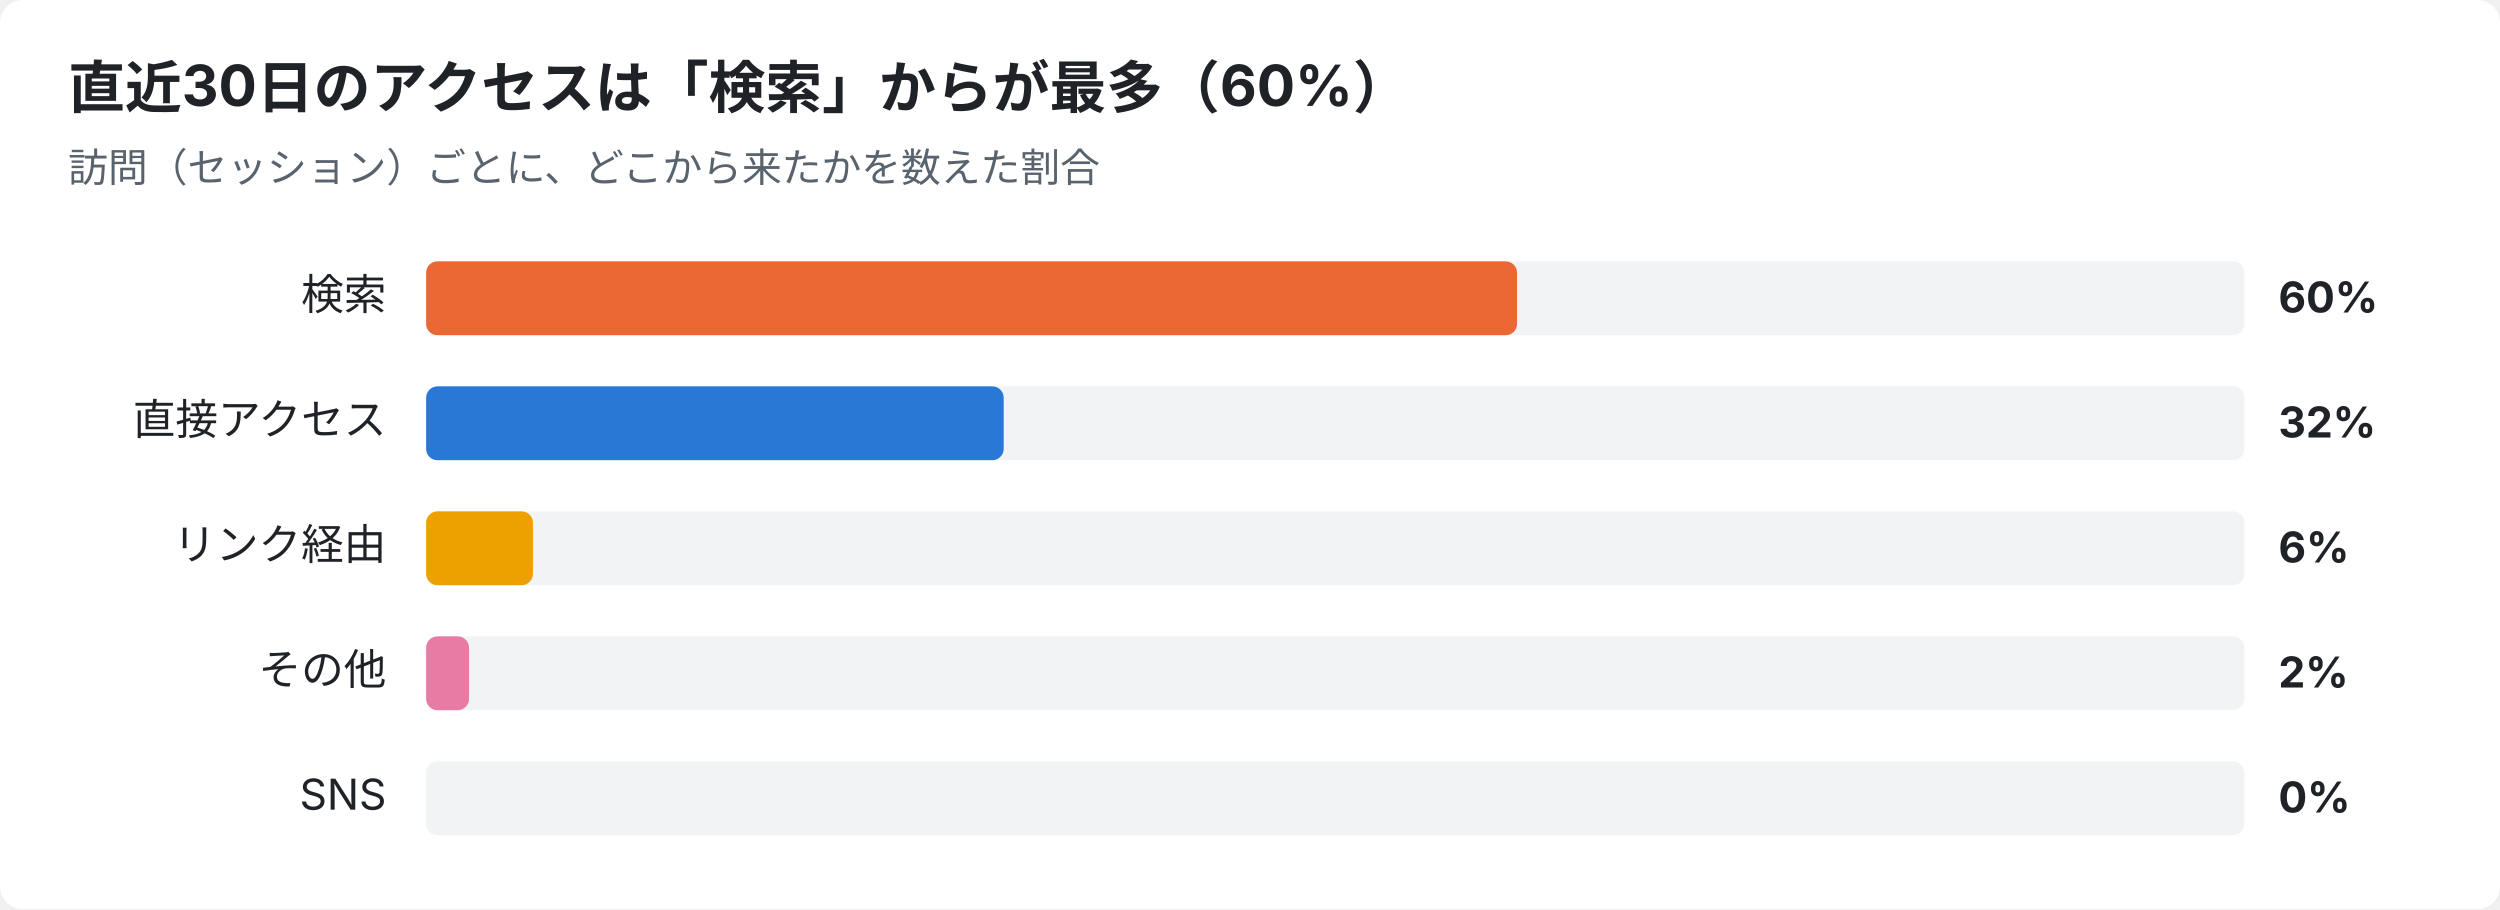
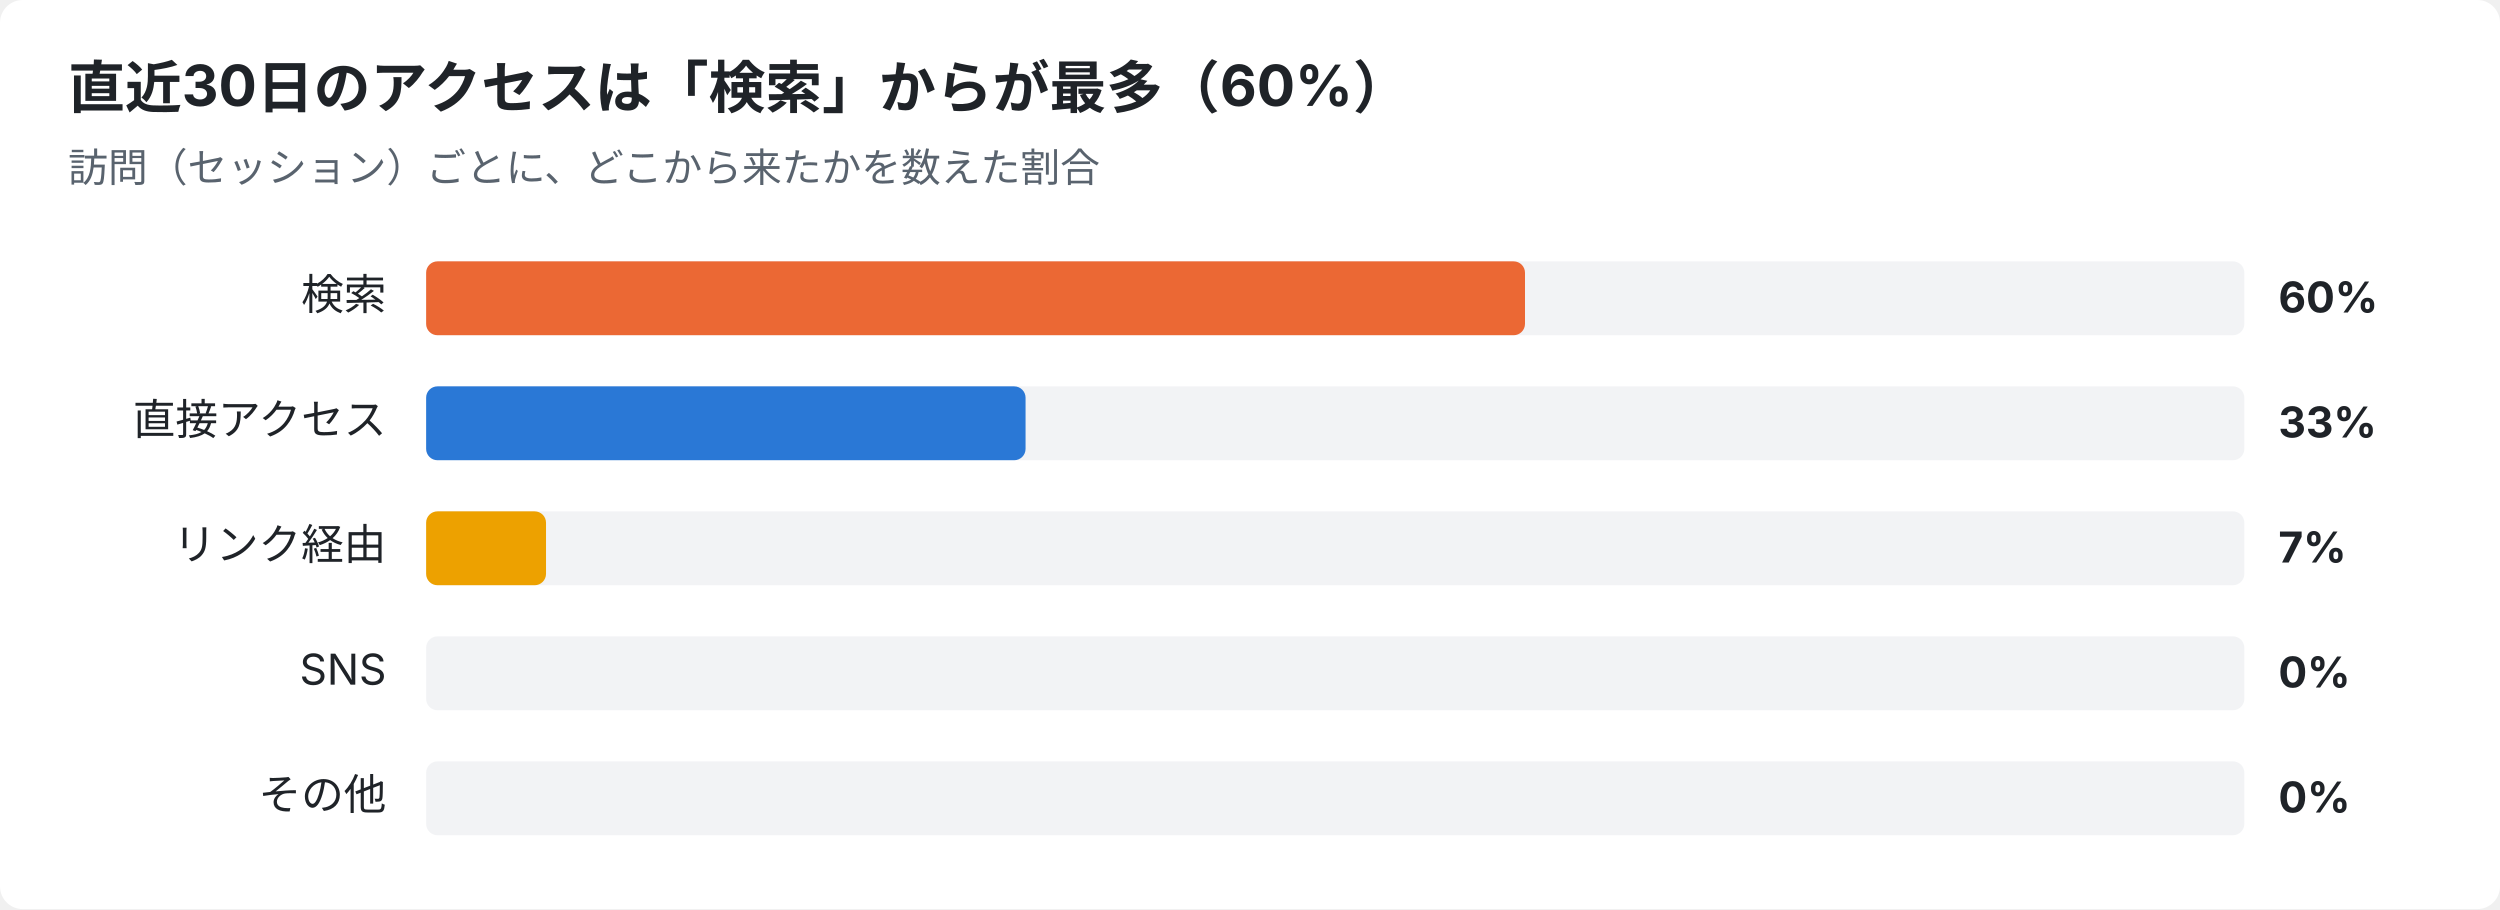
<svg xmlns="http://www.w3.org/2000/svg" width="880" height="320" viewBox="0 0 880 320" font-family="-apple-system,Segoe UI,Hiragino Sans,Noto Sans JP,Yu Gothic,sans-serif">
  <rect width="880" height="320" rx="8" fill="#ffffff" />
  <text x="24" y="38" font-size="20" font-weight="700" fill="#1f2328">直近30日のアクセスは「検索」からが最多（60%）</text>
  <text x="24" y="64" font-size="14" fill="#59636e">訪問（セッション）ごとに、どこから来たかを数えた割合</text>
  <text x="136" y="109" font-size="15" text-anchor="end" fill="#1f2328">検索</text>
  <rect x="150" y="92" width="640" height="26" rx="4" fill="#e5e7eb" opacity="0.5" />
-   <rect x="150" y="92" width="384.0" height="26" rx="4" fill="#eb6834" />
+   <rect x="150" y="92" width="386.8" height="26" rx="4" fill="#eb6834" />
  <text x="802" y="110" font-size="15" font-weight="700" fill="#1f2328">60%</text>
  <text x="136" y="153" font-size="15" text-anchor="end" fill="#1f2328">直接アクセス</text>
  <rect x="150" y="136" width="640" height="26" rx="4" fill="#e5e7eb" opacity="0.5" />
-   <rect x="150" y="136" width="203.3" height="26" rx="4" fill="#2a78d6" />
-   <text x="802" y="154" font-size="15" font-weight="700" fill="#1f2328">32%</text>
+   <rect x="150" y="136" width="211.0" height="26" rx="4" fill="#2a78d6" />
+   <text x="802" y="154" font-size="15" font-weight="700" fill="#1f2328">33%</text>
  <text x="136" y="197" font-size="15" text-anchor="end" fill="#1f2328">リンク経由</text>
  <rect x="150" y="180" width="640" height="26" rx="4" fill="#e5e7eb" opacity="0.5" />
-   <rect x="150" y="180" width="37.6" height="26" rx="4" fill="#eda100" />
-   <text x="802" y="198" font-size="15" font-weight="700" fill="#1f2328">6%</text>
-   <text x="136" y="241" font-size="15" text-anchor="end" fill="#1f2328">その他</text>
+   <rect x="150" y="180" width="42.2" height="26" rx="4" fill="#eda100" />
+   <text x="802" y="198" font-size="15" font-weight="700" fill="#1f2328">7%</text>
+   <text x="136" y="241" font-size="15" text-anchor="end" fill="#1f2328">SNS</text>
  <rect x="150" y="224" width="640" height="26" rx="4" fill="#e5e7eb" opacity="0.5" />
-   <rect x="150" y="224" width="15.1" height="26" rx="4" fill="#e87ba4" />
-   <text x="802" y="242" font-size="15" font-weight="700" fill="#1f2328">2%</text>
-   <text x="136" y="285" font-size="15" text-anchor="end" fill="#1f2328">SNS</text>
+   <text x="802" y="242" font-size="15" font-weight="700" fill="#1f2328">0%</text>
+   <text x="136" y="285" font-size="15" text-anchor="end" fill="#1f2328">その他</text>
  <rect x="150" y="268" width="640" height="26" rx="4" fill="#e5e7eb" opacity="0.5" />
  <text x="802" y="286" font-size="15" font-weight="700" fill="#1f2328">0%</text>
</svg>
